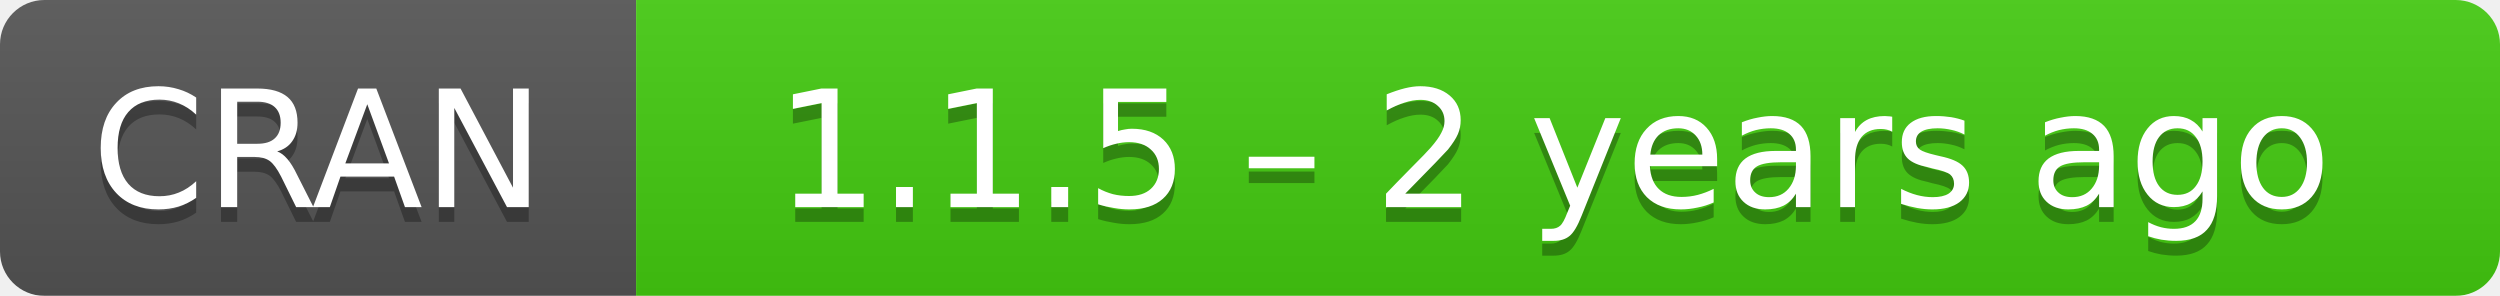
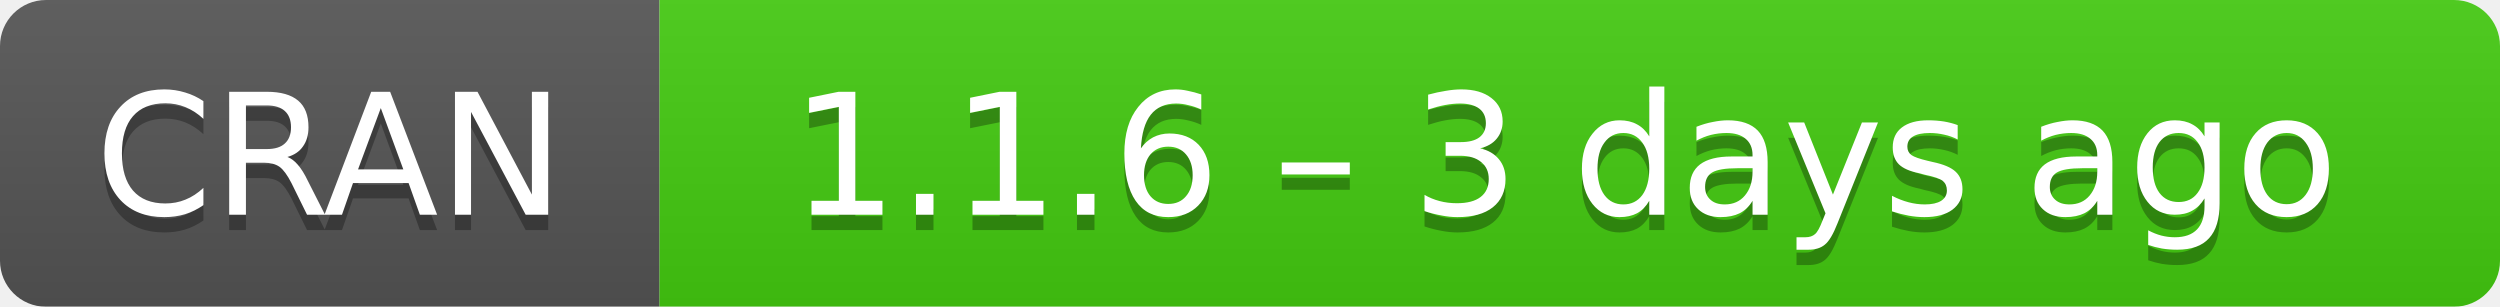
- <svg xmlns="http://www.w3.org/2000/svg" width="169" height="20" aria-label="CRAN 1.1.5 – 2 years ago">
+ <svg xmlns="http://www.w3.org/2000/svg" width="163" height="20" aria-label="CRAN 1.1.6 – 3 days ago">
  <linearGradient id="b" x2="0" y2="100%">
    <stop offset="0" stop-color="#bbb" stop-opacity=".1" />
    <stop offset="1" stop-opacity=".1" />
  </linearGradient>
  <mask id="a">
-     <rect width="169" height="20" rx="3" fill="#fff" />
+     <rect width="163" height="20" rx="3" fill="#fff" />
  </mask>
  <g mask="url(#a)">
    <path fill="#555" d="M0 0h43v20H0z" />
-     <path fill="#4c1" d="M43 0h147v20H43z" />
-     <path fill="url(#b)" d="M0 0h169v20H0z" />
+     <path fill="#4c1" d="M43 0h141v20H43z" />
+     <path fill="url(#b)" d="M0 0h163v20H0z" />
  </g>
  <g fill="#fff" text-anchor="middle" font-family="DejaVu Sans,Verdana,Geneva,sans-serif" font-size="11">
    <text x="21.5" y="15" fill="#010101" fill-opacity=".3">
      CRAN
    </text>
    <text x="21.5" y="14">
      CRAN
    </text>
-     <text x="105" y="15" fill="#010101" fill-opacity=".3">
-       1.1.5 – 2 years ago
+     <text x="102" y="15" fill="#010101" fill-opacity=".3">
+       1.1.6 – 3 days ago
    </text>
-     <text x="105" y="14">
-       1.1.5 – 2 years ago
+     <text x="102" y="14">
+       1.1.6 – 3 days ago
    </text>
  </g>
</svg>
